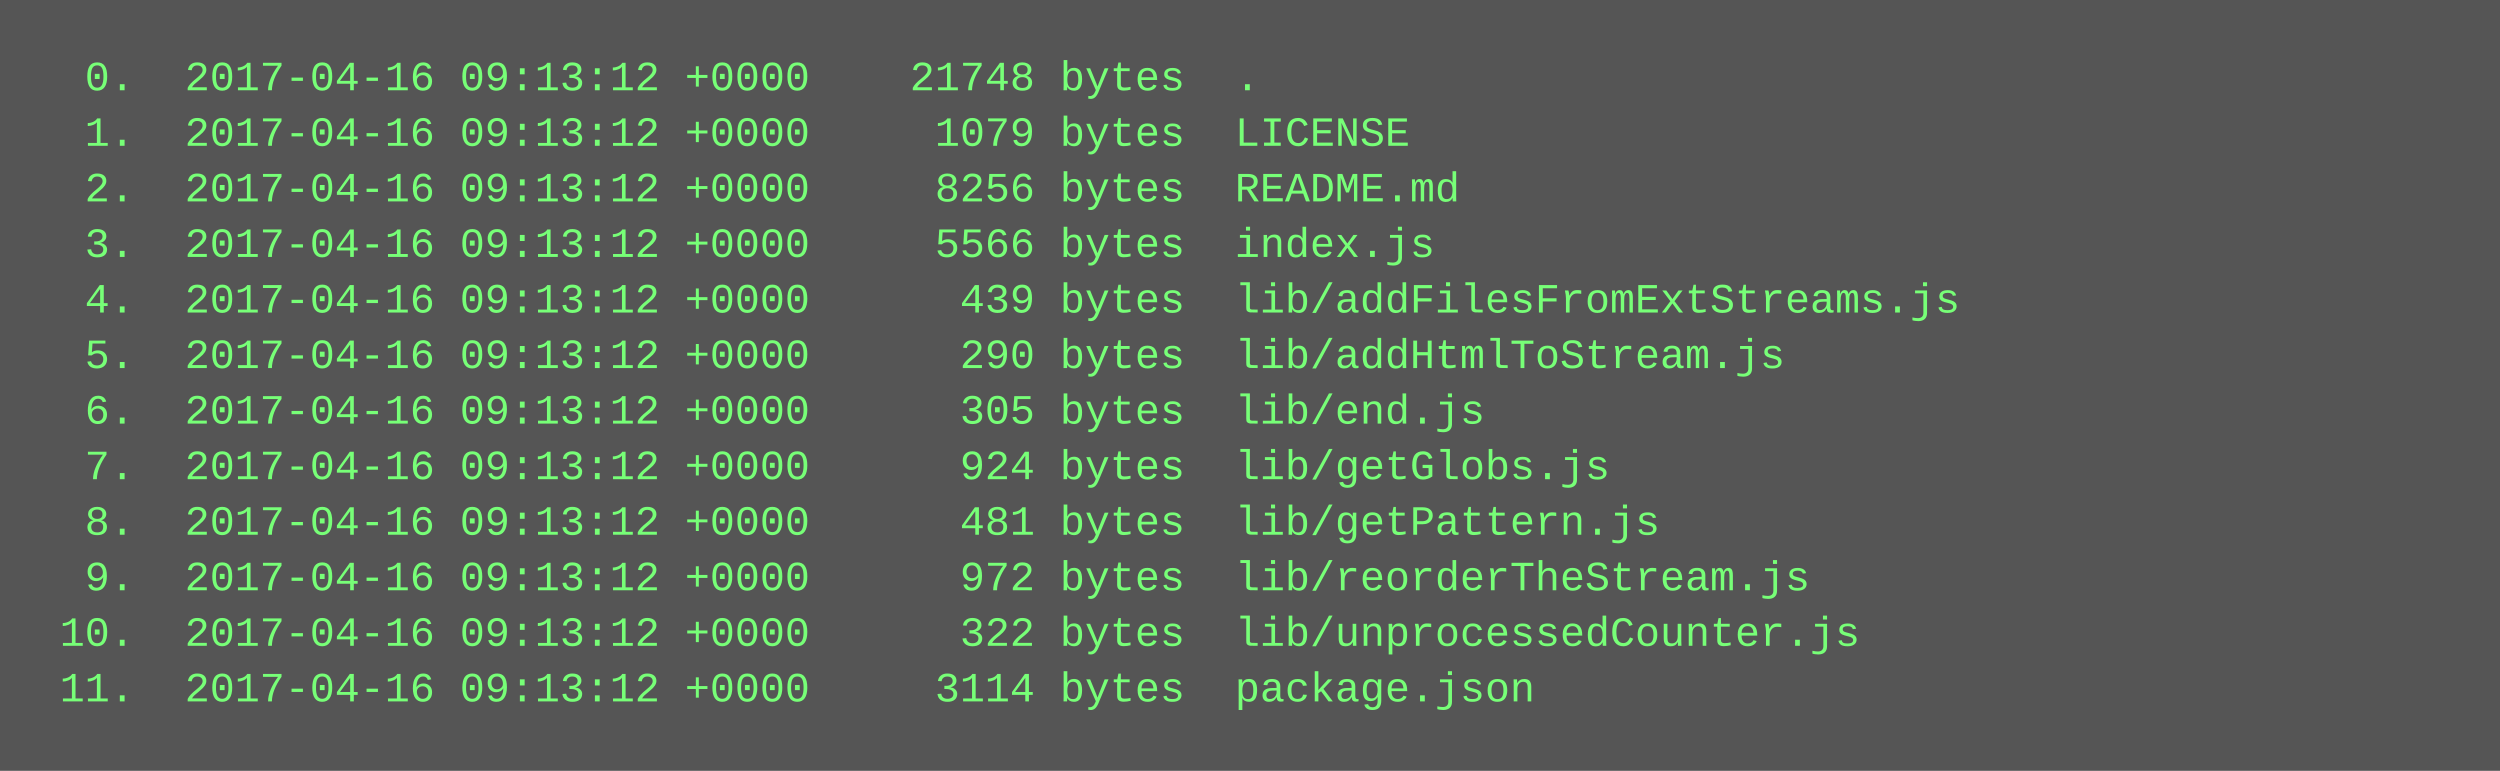
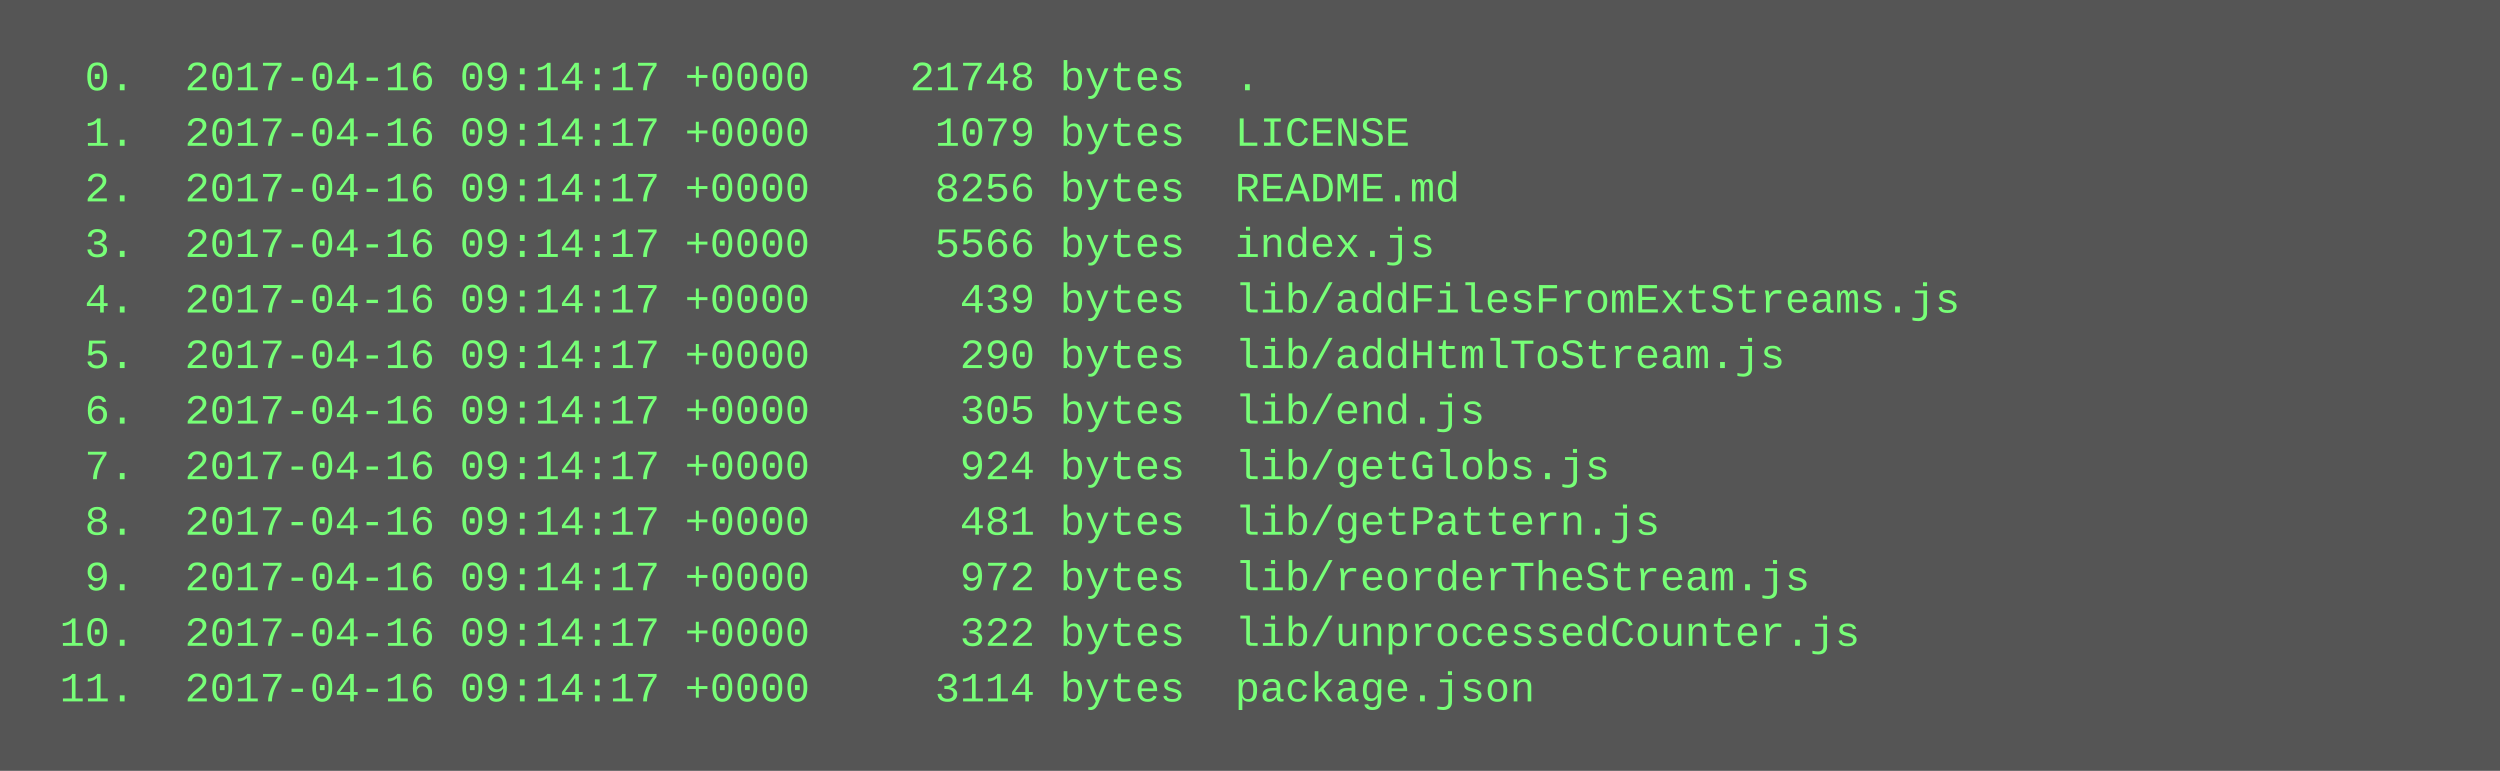
<svg xmlns="http://www.w3.org/2000/svg" height="222" width="720">
  <rect height="222" fill="#555" width="720" />
  <text fill="#7f7" font-family="Courier New" font-size="12" xml:space="preserve">
-     <tspan x="10" y="26">  0.  2017-04-16 09:13:12 +0000    21748 bytes  .</tspan>
-     <tspan x="10" y="42">  1.  2017-04-16 09:13:12 +0000     1079 bytes  LICENSE</tspan>
-     <tspan x="10" y="58">  2.  2017-04-16 09:13:12 +0000     8256 bytes  README.md</tspan>
-     <tspan x="10" y="74">  3.  2017-04-16 09:13:12 +0000     5566 bytes  index.js</tspan>
-     <tspan x="10" y="90">  4.  2017-04-16 09:13:12 +0000      439 bytes  lib/addFilesFromExtStreams.js</tspan>
-     <tspan x="10" y="106">  5.  2017-04-16 09:13:12 +0000      290 bytes  lib/addHtmlToStream.js</tspan>
-     <tspan x="10" y="122">  6.  2017-04-16 09:13:12 +0000      305 bytes  lib/end.js</tspan>
-     <tspan x="10" y="138">  7.  2017-04-16 09:13:12 +0000      924 bytes  lib/getGlobs.js</tspan>
-     <tspan x="10" y="154">  8.  2017-04-16 09:13:12 +0000      481 bytes  lib/getPattern.js</tspan>
-     <tspan x="10" y="170">  9.  2017-04-16 09:13:12 +0000      972 bytes  lib/reorderTheStream.js</tspan>
-     <tspan x="10" y="186"> 10.  2017-04-16 09:13:12 +0000      322 bytes  lib/unprocessedCounter.js</tspan>
-     <tspan x="10" y="202"> 11.  2017-04-16 09:13:12 +0000     3114 bytes  package.json</tspan>
+     <tspan x="10" y="26">  0.  2017-04-16 09:14:17 +0000    21748 bytes  .</tspan>
+     <tspan x="10" y="42">  1.  2017-04-16 09:14:17 +0000     1079 bytes  LICENSE</tspan>
+     <tspan x="10" y="58">  2.  2017-04-16 09:14:17 +0000     8256 bytes  README.md</tspan>
+     <tspan x="10" y="74">  3.  2017-04-16 09:14:17 +0000     5566 bytes  index.js</tspan>
+     <tspan x="10" y="90">  4.  2017-04-16 09:14:17 +0000      439 bytes  lib/addFilesFromExtStreams.js</tspan>
+     <tspan x="10" y="106">  5.  2017-04-16 09:14:17 +0000      290 bytes  lib/addHtmlToStream.js</tspan>
+     <tspan x="10" y="122">  6.  2017-04-16 09:14:17 +0000      305 bytes  lib/end.js</tspan>
+     <tspan x="10" y="138">  7.  2017-04-16 09:14:17 +0000      924 bytes  lib/getGlobs.js</tspan>
+     <tspan x="10" y="154">  8.  2017-04-16 09:14:17 +0000      481 bytes  lib/getPattern.js</tspan>
+     <tspan x="10" y="170">  9.  2017-04-16 09:14:17 +0000      972 bytes  lib/reorderTheStream.js</tspan>
+     <tspan x="10" y="186"> 10.  2017-04-16 09:14:17 +0000      322 bytes  lib/unprocessedCounter.js</tspan>
+     <tspan x="10" y="202"> 11.  2017-04-16 09:14:17 +0000     3114 bytes  package.json</tspan>
  </text>
</svg>
